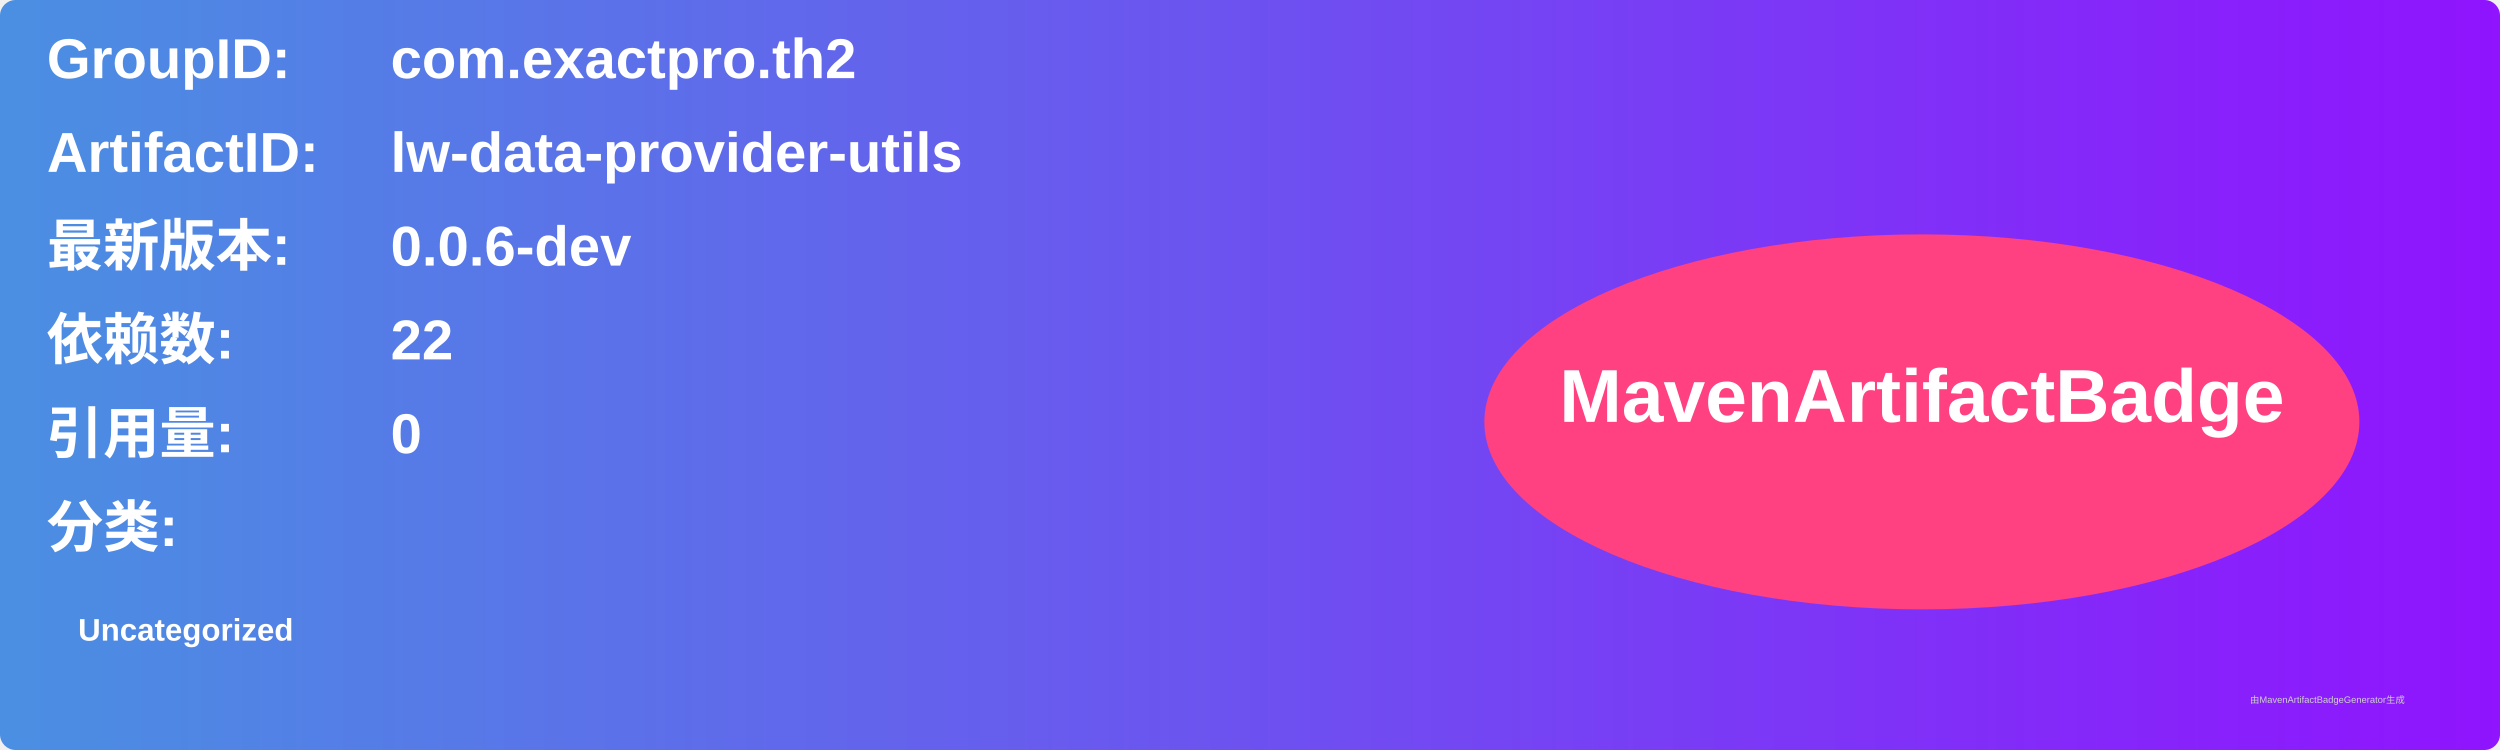
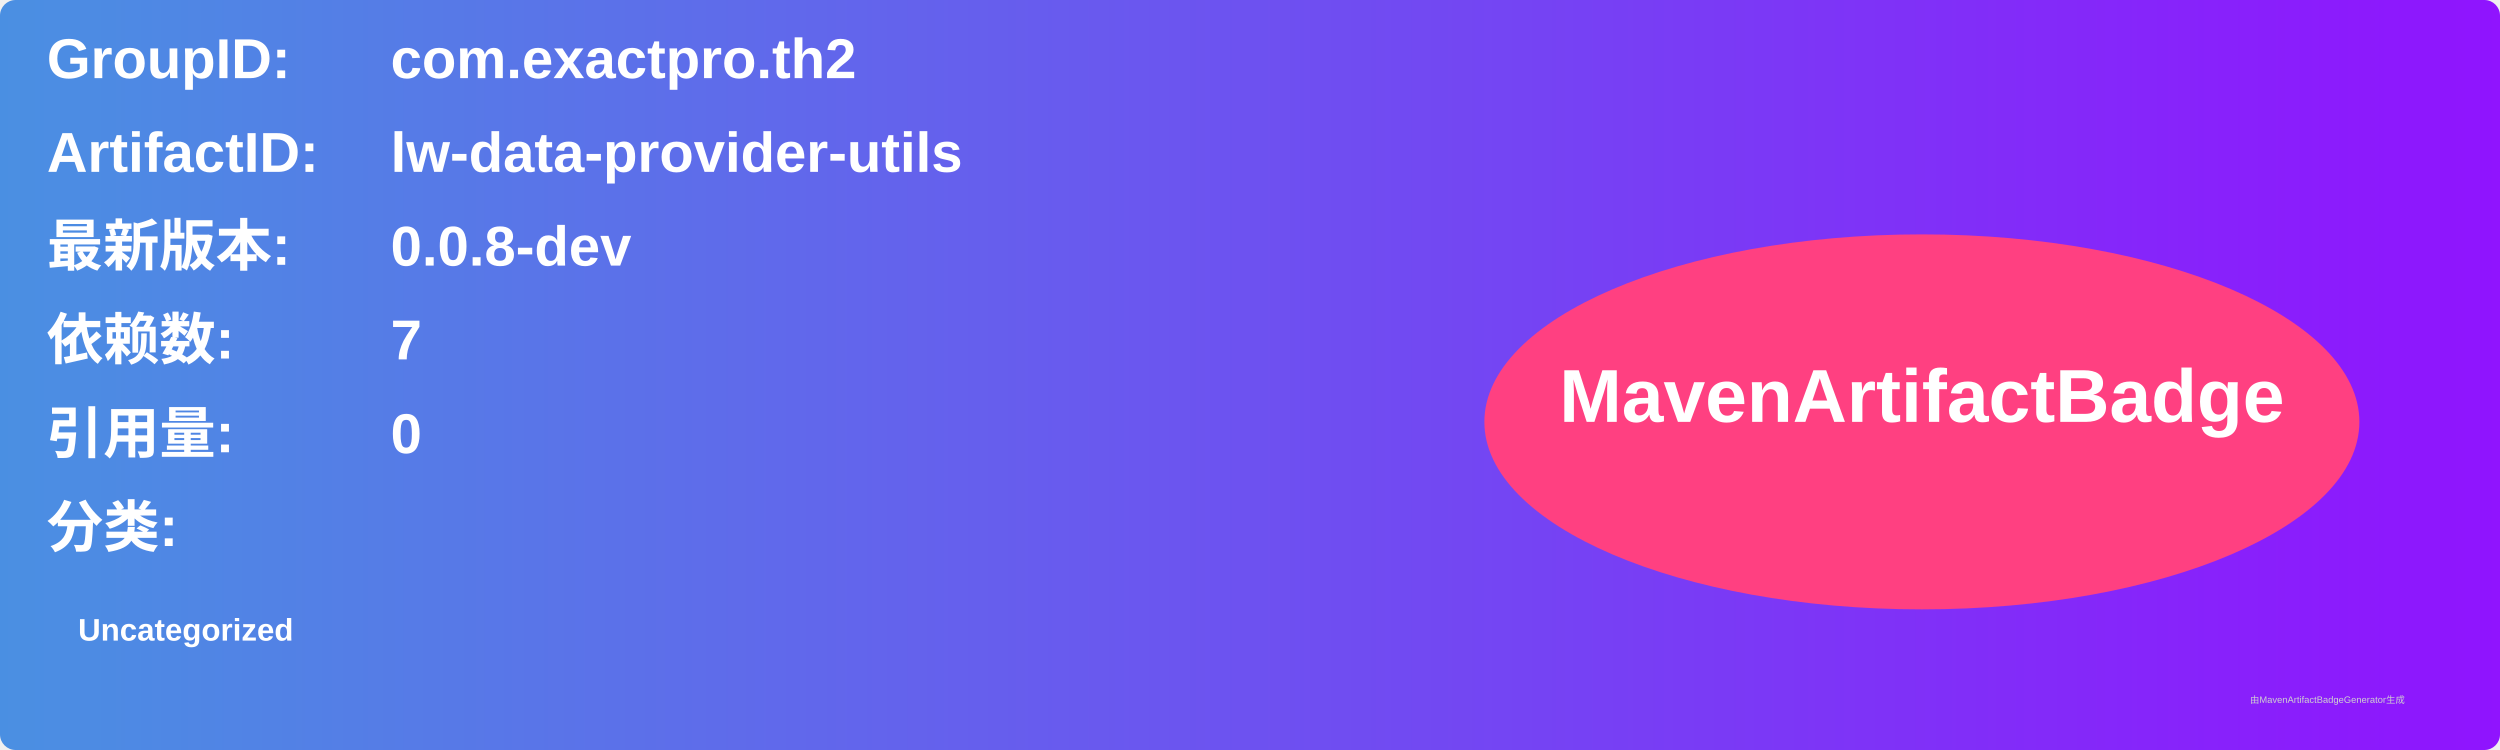
<svg xmlns="http://www.w3.org/2000/svg" width="800" height="240" viewBox="0 0 800 240">
  <linearGradient id="grad" x1="0%" y1="0%" x2="100%" y2="0%">
    <stop offset="0%" stop-color="#4a90e2" />
    <stop offset="100%" stop-color="#9013fe" />
  </linearGradient>
  <rect width="100%" height="100%" rx="5" ry="5" fill="url(#grad)" />
  <g transform="translate(15, 15)">
    <text x="0" y="10" font-family="Arial" font-size="18" fill="white" font-weight="bold" width="260">GroupID:</text>
    <text x="110" y="10" font-family="Arial" font-size="18" fill="white" font-weight="bold" width="460">com.exactpro.th2</text>
    <text x="0" y="40" font-family="Arial" font-size="18" fill="white" font-weight="bold" width="260">ArtifactID:</text>
    <text x="110" y="40" font-family="Arial" font-size="18" fill="white" font-weight="bold" width="460">lw-data-provider-utils</text>
    <text x="0" y="70" font-family="Arial" font-size="18" fill="white" font-weight="bold">最新版本:</text>
    <text x="110" y="70" font-family="Arial" font-size="18" fill="white" font-weight="bold">
-       <tspan font-weight="bold">0.0.6-dev</tspan>
+       <tspan font-weight="bold">0.0.8-dev</tspan>
    </text>
    <text x="0" y="100" font-family="Arial" font-size="18" fill="white" font-weight="bold">依赖数: </text>
    <text x="110" y="100" font-family="Arial" font-size="18" fill="white">
-       <tspan font-weight="bold">22</tspan>
+       <tspan font-weight="bold">7</tspan>
    </text>
    <text x="0" y="130" font-family="Arial" font-size="18" fill="white" font-weight="bold">引用量: </text>
    <text x="110" y="130" font-family="Arial" font-size="18" fill="white">
      <tspan font-weight="bold">0</tspan>
    </text>
    <text x="0" y="160" font-family="Arial" font-size="18" fill="white" font-weight="bold">分类:</text>
    <text x="10" y="190" font-family="Arial" font-size="10" fill="white">
      <tspan font-weight="bold">Uncategorized</tspan>
    </text>
    <ellipse cx="600" cy="120" rx="140" ry="60" fill="#ff4081" />
    <text x="600" y="120" text-anchor="middle" font-family="Arial" font-size="24" fill="white" font-weight="bold">MavenArtifactBadge</text>
  </g>
  <text x="720" y="225" font-family="Arial" font-size="3" fill="#d0d0d0">由MavenArtifactBadgeGenerator生成</text>
</svg>
